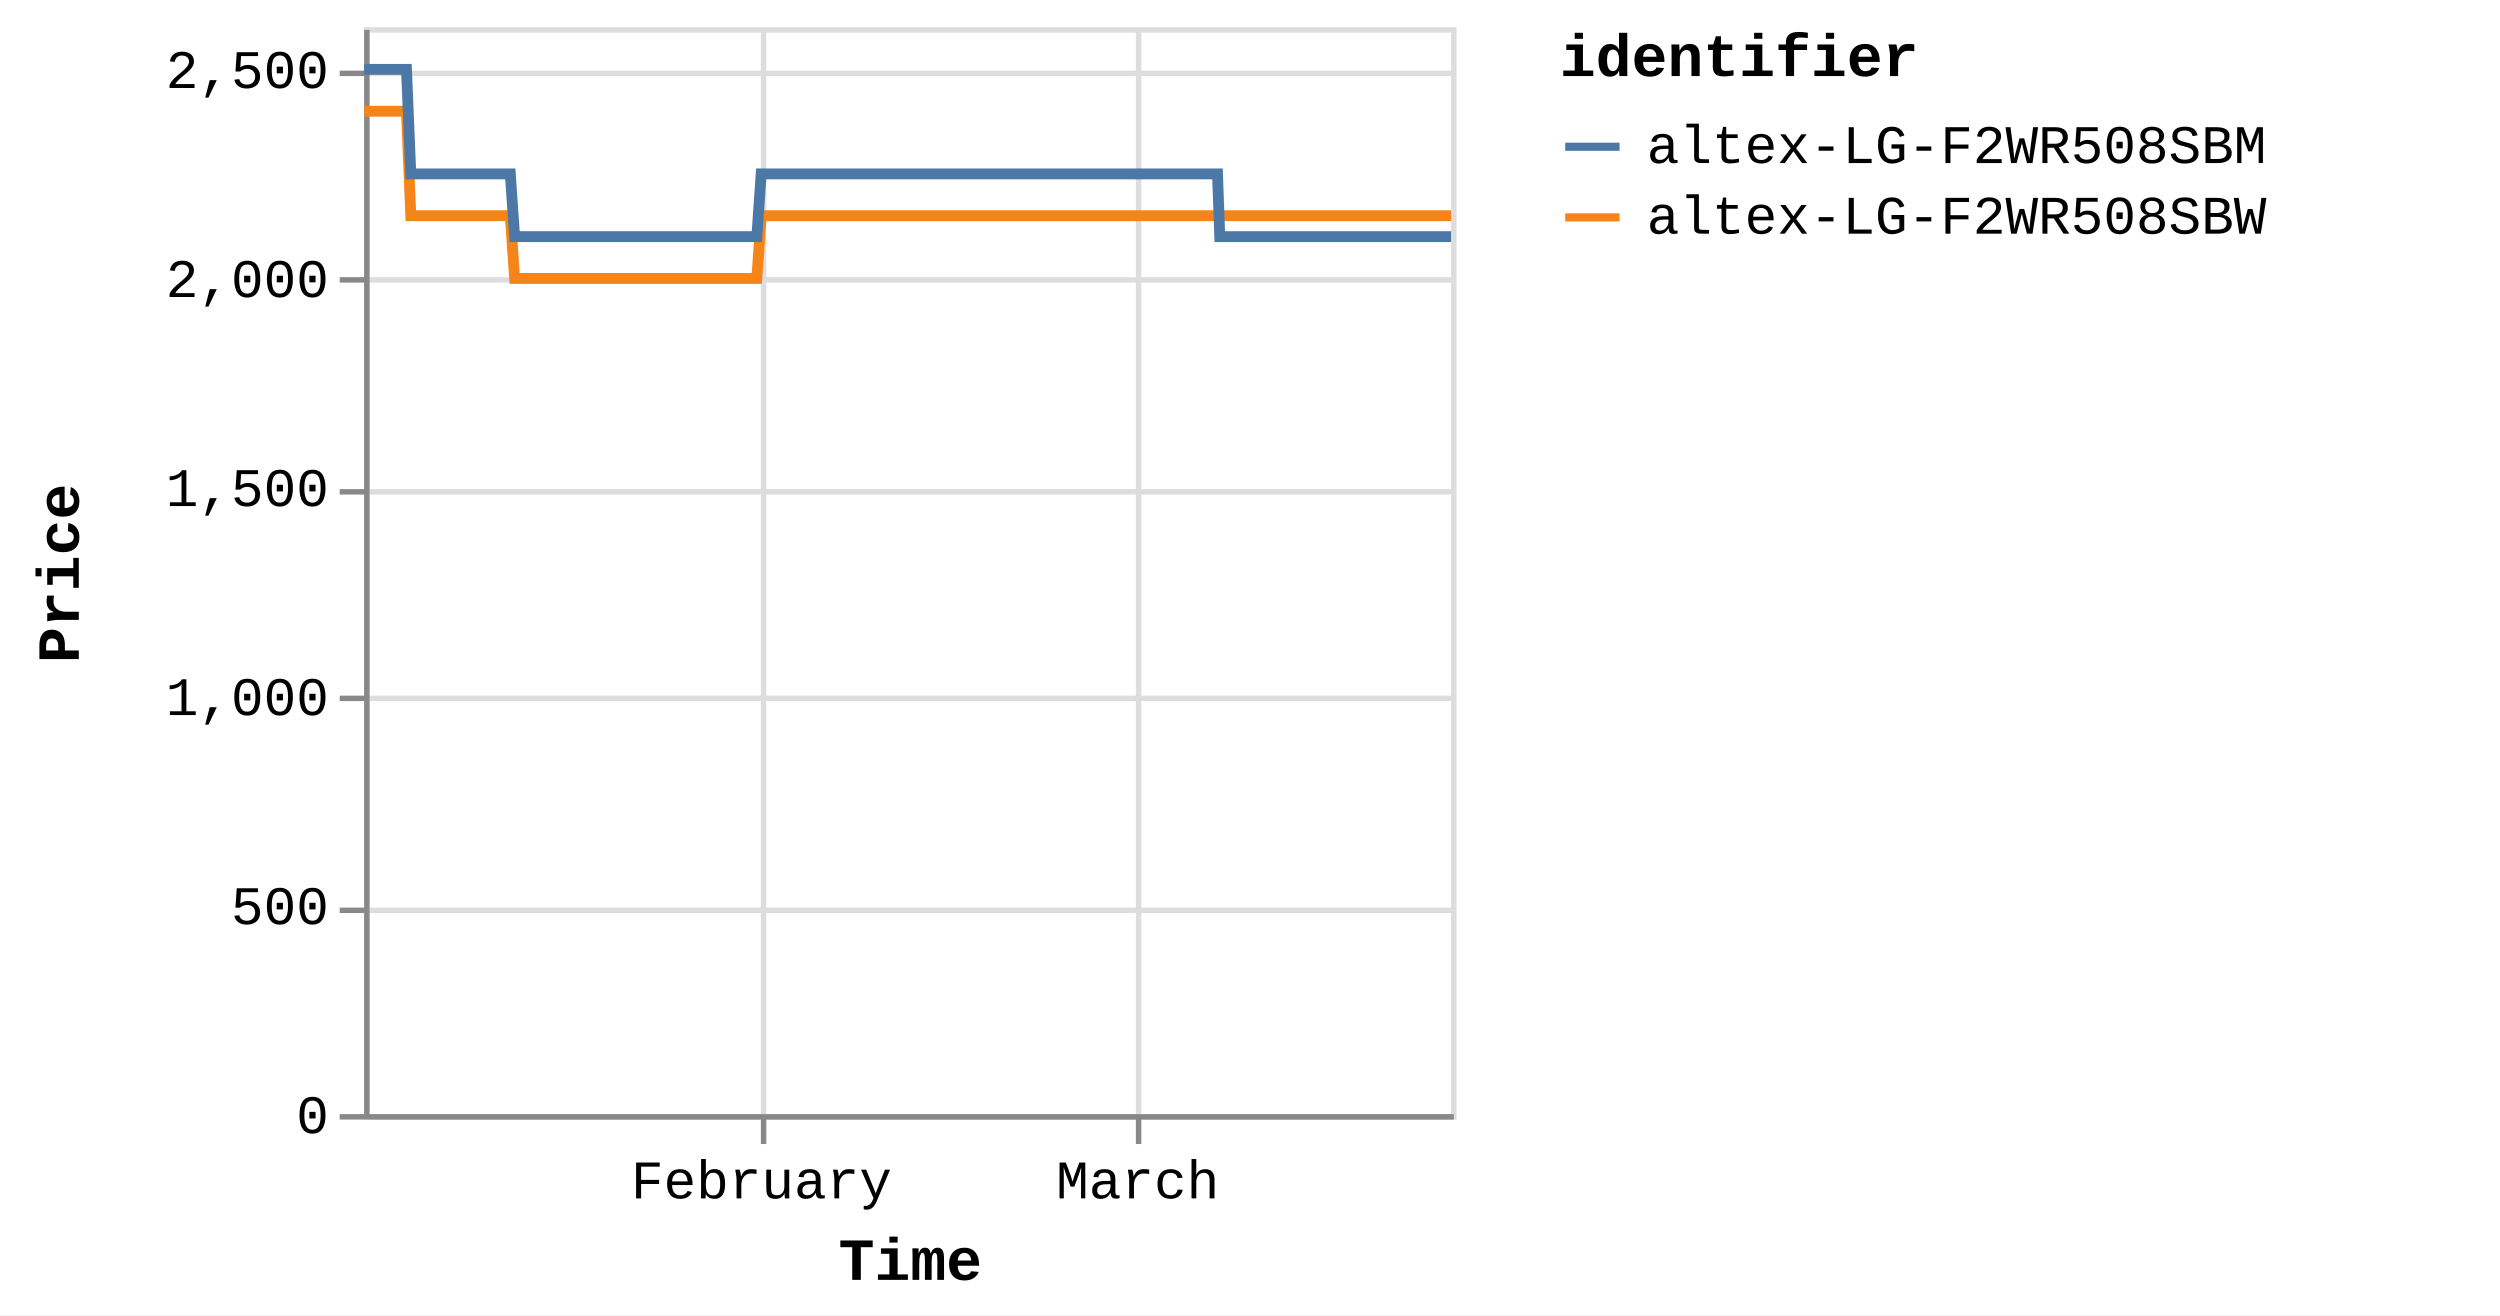
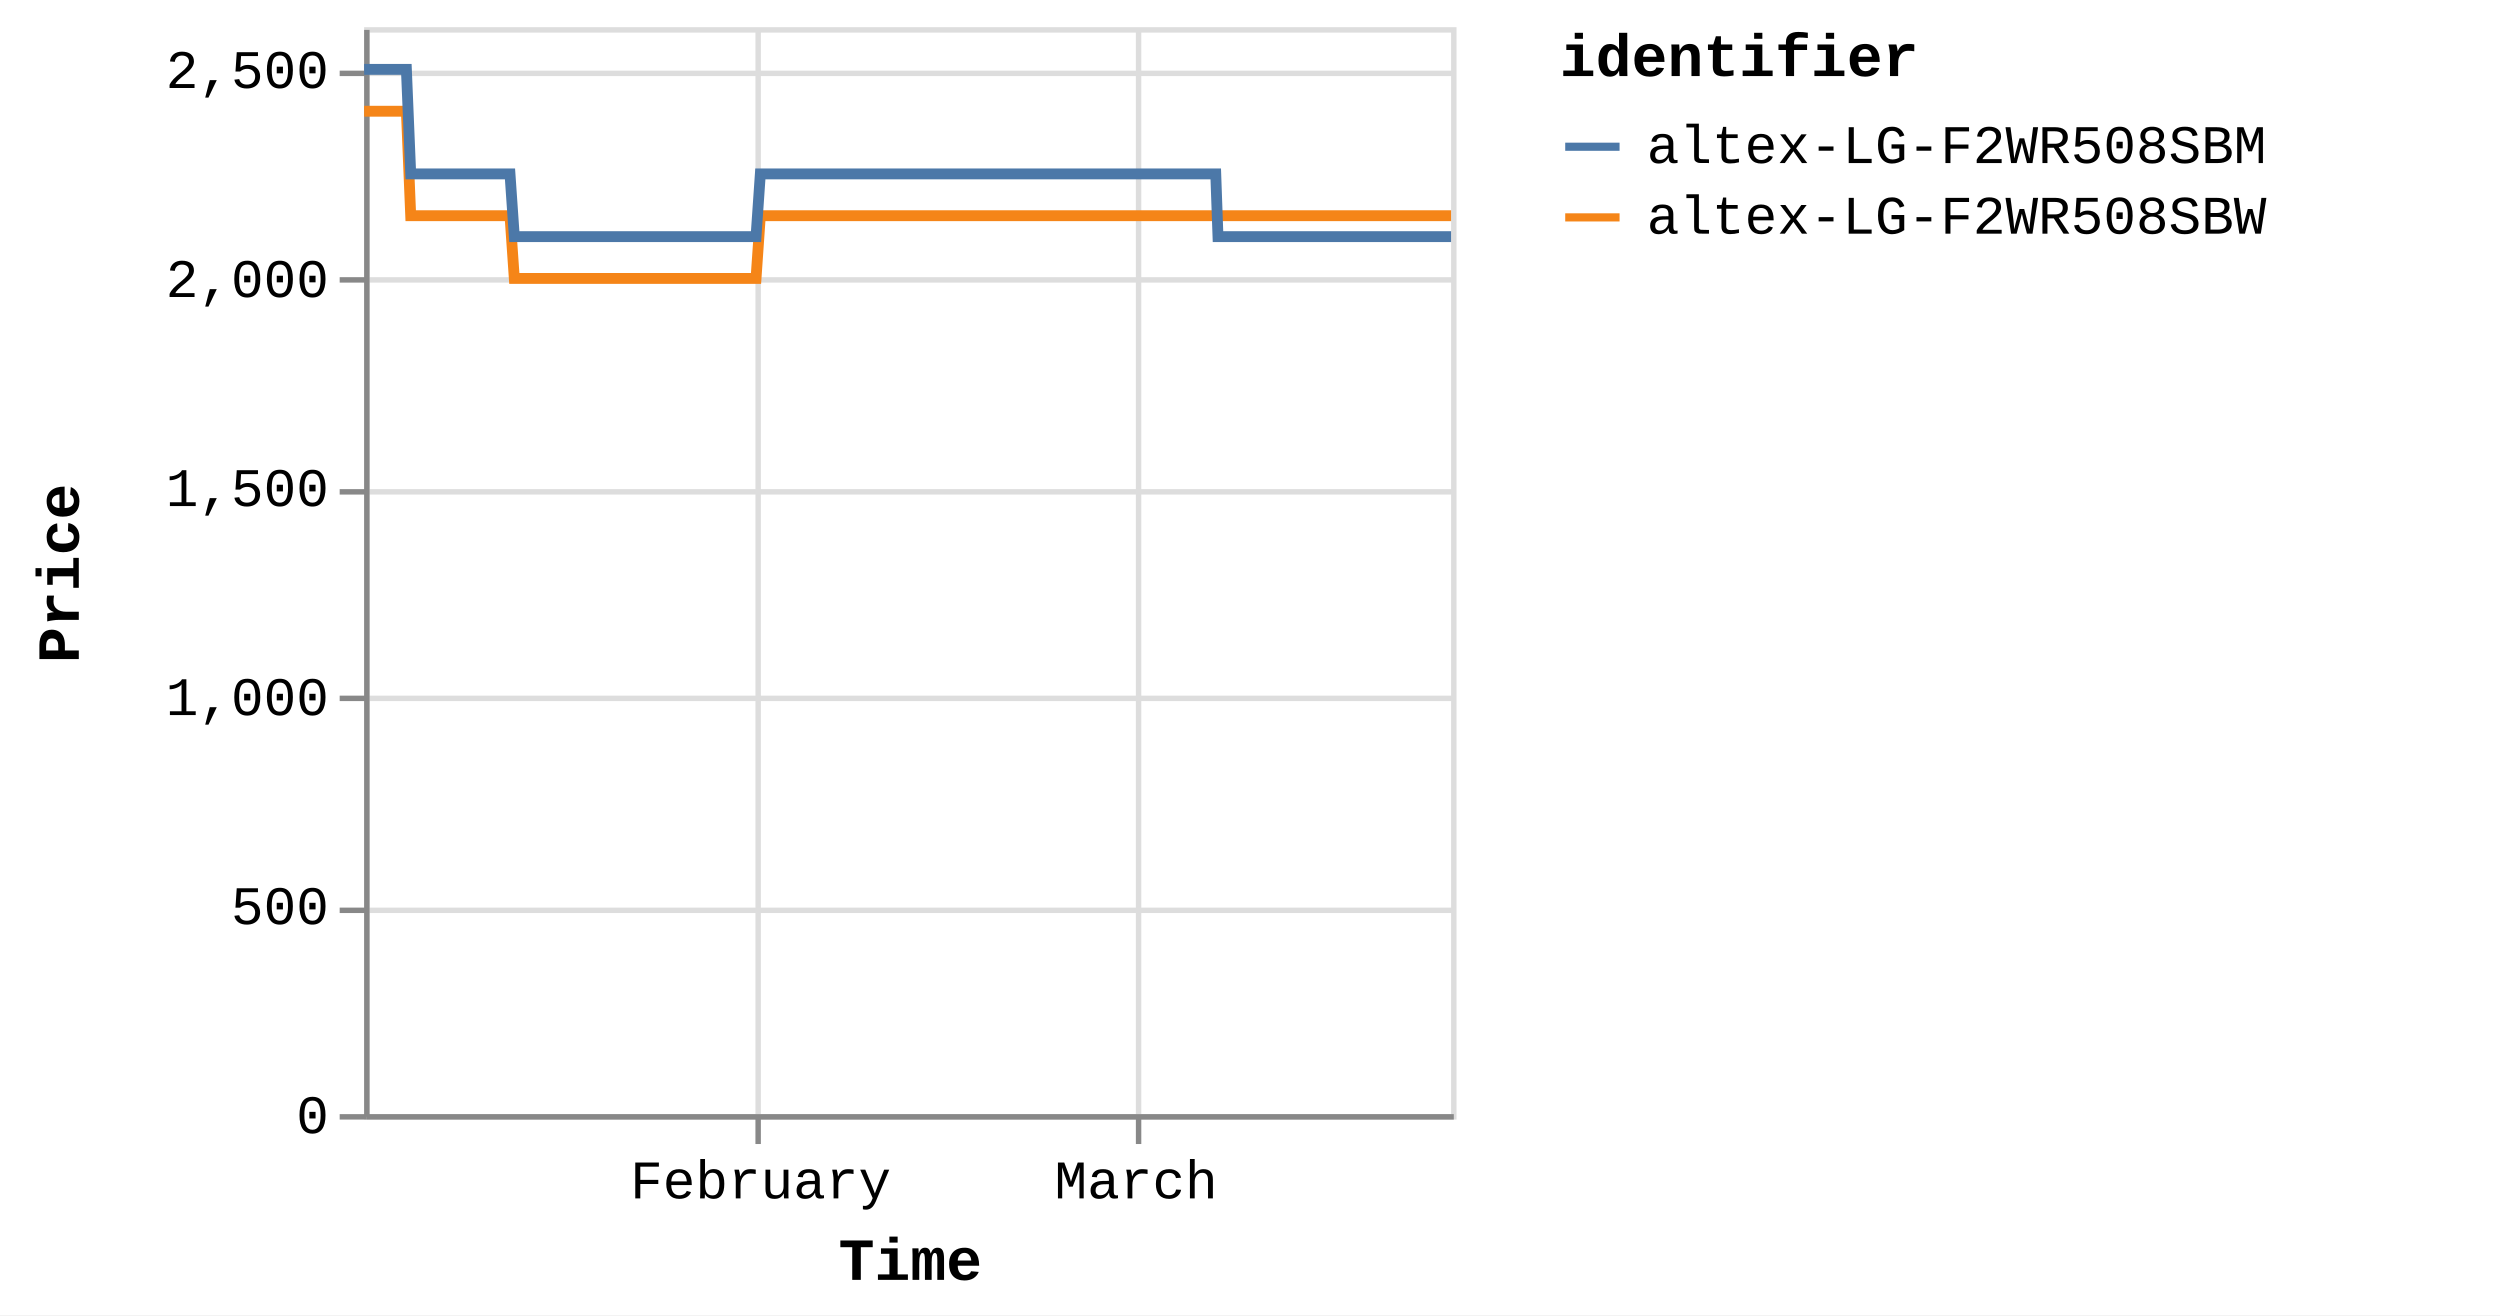
<svg xmlns="http://www.w3.org/2000/svg" version="1.1" class="marks" width="460" height="242" viewBox="0 0 460 242">
  <rect width="460" height="242" fill="white" />
  <g fill="none" stroke-miterlimit="10" transform="translate(67,5)">
    <g class="mark-group role-frame root" role="graphics-object" aria-roledescription="group mark container">
      <g transform="translate(0,0)">
        <path class="background" aria-hidden="true" d="M0.5,0.5h200v200h-200Z" stroke="#ddd" />
        <g>
          <g class="mark-group role-axis" aria-hidden="true">
            <g transform="translate(0.5,200.5)">
              <path class="background" aria-hidden="true" d="M0,0h0v0h0Z" pointer-events="none" />
              <g>
                <g class="mark-rule role-axis-grid" pointer-events="none">
-                   <line transform="translate(73,-200)" x2="0" y2="200" stroke="#ddd" stroke-width="1" opacity="1" />
+                   <line transform="translate(72,-200)" x2="0" y2="200" stroke="#ddd" stroke-width="1" opacity="1" />
                  <line transform="translate(142,-200)" x2="0" y2="200" stroke="#ddd" stroke-width="1" opacity="1" />
                </g>
              </g>
              <path class="foreground" aria-hidden="true" d="" pointer-events="none" display="none" />
            </g>
          </g>
          <g class="mark-group role-axis" aria-hidden="true">
            <g transform="translate(0.5,0.5)">
              <path class="background" aria-hidden="true" d="M0,0h0v0h0Z" pointer-events="none" />
              <g>
                <g class="mark-rule role-axis-grid" pointer-events="none">
                  <line transform="translate(0,200)" x2="200" y2="0" stroke="#ddd" stroke-width="1" opacity="1" />
                  <line transform="translate(0,162)" x2="200" y2="0" stroke="#ddd" stroke-width="1" opacity="1" />
                  <line transform="translate(0,123)" x2="200" y2="0" stroke="#ddd" stroke-width="1" opacity="1" />
                  <line transform="translate(0,85)" x2="200" y2="0" stroke="#ddd" stroke-width="1" opacity="1" />
                  <line transform="translate(0,46)" x2="200" y2="0" stroke="#ddd" stroke-width="1" opacity="1" />
                  <line transform="translate(0,8)" x2="200" y2="0" stroke="#ddd" stroke-width="1" opacity="1" />
                </g>
              </g>
              <path class="foreground" aria-hidden="true" d="" pointer-events="none" display="none" />
            </g>
          </g>
-           <g class="mark-group role-axis" role="graphics-symbol" aria-roledescription="axis" aria-label="X-axis titled 'Time' for a time scale with values from Monday, 01 January 2024, 2:19:43 PM to Monday, 25 March 2024, 8:38:32 AM">
+           <g class="mark-group role-axis" role="graphics-symbol" aria-roledescription="axis" aria-label="X-axis titled 'Time' for a time scale with values from Monday, 01 January 2024, 2:19:43 PM to Monday, 25 March 2024, 12:48:31 PM">
            <g transform="translate(0.5,200.5)">
              <path class="background" aria-hidden="true" d="M0,0h0v0h0Z" pointer-events="none" />
              <g>
                <g class="mark-rule role-axis-tick" pointer-events="none">
-                   <line transform="translate(73,0)" x2="0" y2="5" stroke="#888" stroke-width="1" opacity="1" />
+                   <line transform="translate(72,0)" x2="0" y2="5" stroke="#888" stroke-width="1" opacity="1" />
                  <line transform="translate(142,0)" x2="0" y2="5" stroke="#888" stroke-width="1" opacity="1" />
                </g>
                <g class="mark-text role-axis-label" pointer-events="none">
-                   <text text-anchor="middle" transform="translate(72.59279,15)" font-family="Liberation Mono" font-size="10px" fill="#000" opacity="1">February</text>
-                   <text text-anchor="middle" transform="translate(141.8357,15)" font-family="Liberation Mono" font-size="10px" fill="#000" opacity="1">March</text>
+                   <text text-anchor="middle" transform="translate(72.44265,15)" font-family="Liberation Mono" font-size="10px" fill="#000" opacity="1">February</text>
+                   <text text-anchor="middle" transform="translate(141.5424,15)" font-family="Liberation Mono" font-size="10px" fill="#000" opacity="1">March</text>
                </g>
                <g class="mark-rule role-axis-domain" pointer-events="none">
                  <line transform="translate(0,0)" x2="200" y2="0" stroke="#888" stroke-width="1" opacity="1" />
                </g>
                <g class="mark-text role-axis-title" pointer-events="none">
                  <text text-anchor="middle" transform="translate(100,30)" font-family="Liberation Mono" font-size="11px" font-weight="bold" fill="#000" opacity="1">Time</text>
                </g>
              </g>
              <path class="foreground" aria-hidden="true" d="" pointer-events="none" display="none" />
            </g>
          </g>
          <g class="mark-group role-axis" role="graphics-symbol" aria-roledescription="axis" aria-label="Y-axis titled 'Price' for a linear scale with values from 0 to 2,600">
            <g transform="translate(0.5,0.5)">
              <path class="background" aria-hidden="true" d="M0,0h0v0h0Z" pointer-events="none" />
              <g>
                <g class="mark-rule role-axis-tick" pointer-events="none">
                  <line transform="translate(0,200)" x2="-5" y2="0" stroke="#888" stroke-width="1" opacity="1" />
                  <line transform="translate(0,162)" x2="-5" y2="0" stroke="#888" stroke-width="1" opacity="1" />
                  <line transform="translate(0,123)" x2="-5" y2="0" stroke="#888" stroke-width="1" opacity="1" />
                  <line transform="translate(0,85)" x2="-5" y2="0" stroke="#888" stroke-width="1" opacity="1" />
                  <line transform="translate(0,46)" x2="-5" y2="0" stroke="#888" stroke-width="1" opacity="1" />
                  <line transform="translate(0,8)" x2="-5" y2="0" stroke="#888" stroke-width="1" opacity="1" />
                </g>
                <g class="mark-text role-axis-label" pointer-events="none">
                  <text text-anchor="end" transform="translate(-7,203)" font-family="Liberation Mono" font-size="10px" fill="#000" opacity="1">0</text>
                  <text text-anchor="end" transform="translate(-7,164.5385)" font-family="Liberation Mono" font-size="10px" fill="#000" opacity="1">500</text>
                  <text text-anchor="end" transform="translate(-7,126.0769)" font-family="Liberation Mono" font-size="10px" fill="#000" opacity="1">1,000</text>
                  <text text-anchor="end" transform="translate(-7,87.61538)" font-family="Liberation Mono" font-size="10px" fill="#000" opacity="1">1,500</text>
                  <text text-anchor="end" transform="translate(-7,49.15385)" font-family="Liberation Mono" font-size="10px" fill="#000" opacity="1">2,000</text>
                  <text text-anchor="end" transform="translate(-7,10.69231)" font-family="Liberation Mono" font-size="10px" fill="#000" opacity="1">2,500</text>
                </g>
                <g class="mark-rule role-axis-domain" pointer-events="none">
                  <line transform="translate(0,200)" x2="0" y2="-200" stroke="#888" stroke-width="1" opacity="1" />
                </g>
                <g class="mark-text role-axis-title" pointer-events="none">
                  <text text-anchor="middle" transform="translate(-51,100) rotate(-90) translate(0,-2)" font-family="Liberation Mono" font-size="11px" font-weight="bold" fill="#000" opacity="1">Price</text>
                </g>
              </g>
              <path class="foreground" aria-hidden="true" d="" pointer-events="none" display="none" />
            </g>
          </g>
          <g class="mark-group role-scope pathgroup" role="graphics-object" aria-roledescription="group mark container">
            <g transform="translate(0,0)">
              <path class="background" aria-hidden="true" d="M0,0h200v200h-200Z" />
              <g>
                <g class="mark-line role-mark marks" role="graphics-object" aria-roledescription="line mark container">
-                   <path aria-label="Time: Jan 01, 2024; Price: 2399; identifier: altex-LG-F2WR508SBW" role="graphics-symbol" aria-roledescription="line mark" d="M0,15.462L0.25,15.462L0.628,15.462L1.424,15.462L1.822,15.462L2.241,15.462L2.621,15.462L3.015,15.462L3.812,15.462L4.21,15.462L4.629,15.462L5.009,15.462L5.403,15.462L6.2,15.462L6.598,15.462L7.016,15.462L7.399,15.462L7.791,15.462L8.588,34.692L8.986,34.692L9.404,34.692L9.786,34.692L10.178,34.692L10.975,34.692L11.373,34.692L11.79,34.692L12.172,34.692L12.566,34.692L13.365,34.692L13.76,34.692L14.177,34.692L14.56,34.692L14.954,34.692L15.752,34.692L16.151,34.692L16.57,34.692L16.95,34.692L17.341,34.692L18.14,34.692L18.538,34.692L18.962,34.692L19.339,34.692L19.729,34.692L20.528,34.692L20.926,34.692L21.345,34.692L21.725,34.692L22.117,34.692L22.915,34.692L23.313,34.692L23.733,34.692L24.114,34.692L24.505,34.692L25.302,34.692L25.701,34.692L26.119,34.692L26.5,34.692L26.893,34.692L27.689,46.231L28.086,46.231L28.503,46.231L28.886,46.231L29.28,46.231L30.078,46.231L30.474,46.231L30.891,46.231L31.273,46.231L31.668,46.231L32.466,46.231L32.865,46.231L33.285,46.231L33.665,46.231L34.055,46.231L34.853,46.231L35.253,46.231L35.672,46.231L36.053,46.231L36.443,46.231L37.241,46.231L37.64,46.231L38.06,46.231L38.44,46.231L38.831,46.231L39.628,46.231L40.026,46.231L40.446,46.231L40.826,46.231L41.219,46.231L42.016,46.231L42.415,46.231L42.834,46.231L43.216,46.231L43.606,46.231L44.404,46.231L44.8,46.231L45.217,46.231L45.601,46.231L45.994,46.231L46.79,46.231L47.188,46.231L47.605,46.231L47.987,46.231L48.382,46.231L49.181,46.231L49.58,46.231L50,46.231L50.378,46.231L50.769,46.231L51.568,46.231L51.967,46.231L52.387,46.231L52.768,46.231L53.157,46.231L53.956,46.231L54.354,46.231L54.774,46.231L55.154,46.231L55.545,46.231L56.344,46.231L56.741,46.231L57.162,46.231L57.543,46.231L57.932,46.231L58.729,46.231L59.129,46.231L59.541,46.231L59.923,46.231L60.321,46.231L61.116,46.231L61.515,46.231L61.923,46.231L62.31,46.231L62.707,46.231L63.504,46.231L63.902,46.231L64.312,46.231L64.698,46.231L65.096,46.231L65.891,46.231L66.29,46.231L66.703,46.231L67.086,46.231L67.483,46.231L68.278,46.231L68.677,46.231L69.091,46.231L69.478,46.231L69.87,46.231L70.666,46.231L71.065,46.231L71.479,46.231L71.861,46.231L72.258,46.231L73.054,34.692L73.452,34.692L73.867,34.692L74.248,34.692L74.646,34.692L75.443,34.692L75.84,34.692L76.254,34.692L76.635,34.692L77.034,34.692L77.83,34.692L78.228,34.692L78.638,34.692L79.023,34.692L79.423,34.692L80.219,34.692L80.616,34.692L81.026,34.692L81.411,34.692L81.809,34.692L82.605,34.692L83.004,34.692L83.418,34.692L83.8,34.692L84.197,34.692L84.993,34.692L85.391,34.692L85.805,34.692L86.187,34.692L86.584,34.692L87.38,34.692L87.779,34.692L88.192,34.692L88.577,34.692L88.972,34.692L89.768,34.692L90.167,34.692L90.58,34.692L90.964,34.692L91.36,34.692L92.156,34.692L92.555,34.692L92.966,34.692L93.35,34.692L93.749,34.692L94.543,34.692L94.941,34.692L95.353,34.692L95.737,34.692L96.135,34.692L96.933,34.692L97.33,34.692L97.74,34.692L98.125,34.692L98.523,34.692L99.319,34.692L99.717,34.692L100.133,34.692L100.514,34.692L100.91,34.692L101.706,34.692L102.104,34.692L102.518,34.692L102.906,34.692L103.298,34.692L104.094,34.692L104.492,34.692L104.907,34.692L105.289,34.692L105.685,34.692L106.88,34.692L107.294,34.692L107.676,34.692L108.074,34.692L108.87,34.692L109.268,34.692L109.682,34.692L110.066,34.692L110.461,34.692L111.258,34.692L111.655,34.692L112.065,34.692L112.451,34.692L112.849,34.692L113.645,34.692L114.045,34.692L114.454,34.692L114.839,34.692L115.237,34.692L116.033,34.692L116.432,34.692L116.847,34.692L117.231,34.692L117.624,34.692L118.422,34.692L118.819,34.692L119.231,34.692L119.616,34.692L120.013,34.692L120.808,34.692L121.206,34.692L121.621,34.692L122.004,34.692L122.4,34.692L123.196,34.692L123.593,34.692L124.008,34.692L124.391,34.692L124.788,34.692L125.584,34.692L125.981,34.692L126.394,34.692L126.777,34.692L127.177,34.692L127.971,34.692L128.369,34.692L128.779,34.692L129.165,34.692L129.562,34.692L130.359,34.692L130.758,34.692L131.167,34.692L131.555,34.692L131.95,34.692L132.746,34.692L133.146,34.692L133.559,34.692L133.942,34.692L134.338,34.692L135.134,34.692L135.533,34.692L135.945,34.692L136.33,34.692L136.726,34.692L137.522,34.692L137.92,34.692L138.333,34.692L138.718,34.692L139.114,34.692L139.91,34.692L140.307,34.692L140.72,34.692L141.103,34.692L141.501,34.692L142.297,34.692L142.697,34.692L143.109,34.692L143.492,34.692L143.889,34.692L144.685,34.692L145.083,34.692L145.496,34.692L145.879,34.692L146.277,34.692L147.073,34.692L147.47,34.692L147.881,34.692L148.266,34.692L148.665,34.692L149.497,34.692L150.041,34.692L150.278,34.692L150.657,34.692L151.052,34.692L151.847,34.692L152.246,34.692L152.662,34.692L153.042,34.692L153.439,34.692L154.235,34.692L154.637,34.692L155.049,34.692L155.433,34.692L155.827,34.692L156.623,34.692L157.022,34.692L157.435,34.692L157.817,34.692L158.216,34.692L159.011,34.692L159.415,34.692L159.823,34.692L160.204,34.692L160.602,34.692L161.399,34.692L161.797,34.692L162.206,34.692L162.595,34.692L162.99,34.692L163.786,34.692L164.187,34.692L164.594,34.692L164.981,34.692L165.378,34.692L166.176,34.692L166.572,34.692L166.987,34.692L167.371,34.692L167.766,34.692L168.562,34.692L168.96,34.692L169.374,34.692L169.759,34.692L170.153,34.692L170.95,34.692L171.35,34.692L171.763,34.692L172.144,34.692L172.541,34.692L173.337,34.692L173.735,34.692L174.151,34.692L174.532,34.692L174.929,34.692L175.724,34.692L176.125,34.692L176.537,34.692L176.92,34.692L177.316,34.692L178.113,34.692L178.512,34.692L178.923,34.692L179.307,34.692L179.706,34.692L180.5,34.692L180.901,34.692L181.31,34.692L181.694,34.692L182.092,34.692L182.888,34.692L183.286,34.692L183.703,34.692L184.086,34.692L184.482,34.692L185.277,34.692L185.674,34.692L186.087,34.692L186.474,34.692L186.867,34.692L187.663,34.692L188.062,34.692L188.476,34.692L188.862,34.692L189.257,34.692L190.051,34.692L190.45,34.692L190.865,34.692L191.25,34.692L191.643,34.692L192.439,34.692L192.837,34.692L193.251,34.692L193.634,34.692L194.031,34.692L194.827,34.692L195.224,34.692L195.637,34.692L196.02,34.692L196.418,34.692L197.214,34.692L197.612,34.692L198.027,34.692L198.408,34.692L198.806,34.692L199.602,34.692L200,34.692" stroke="#f58518" stroke-width="2" />
+                   <path aria-label="Time: Jan 01, 2024; Price: 2399; identifier: altex-LG-F2WR508SBW" role="graphics-symbol" aria-roledescription="line mark" d="M0,15.462L0.249,15.462L0.627,15.462L1.421,15.462L1.819,15.462L2.236,15.462L2.615,15.462L3.009,15.462L3.804,15.462L4.201,15.462L4.619,15.462L4.999,15.462L5.391,15.462L6.187,15.462L6.584,15.462L7.001,15.462L7.384,15.462L7.775,15.462L8.571,34.692L8.967,34.692L9.384,34.692L9.766,34.692L10.157,34.692L10.953,34.692L11.349,34.692L11.765,34.692L12.147,34.692L12.54,34.692L13.337,34.692L13.732,34.692L14.148,34.692L14.53,34.692L14.923,34.692L15.719,34.692L16.118,34.692L16.535,34.692L16.915,34.692L17.305,34.692L18.103,34.692L18.499,34.692L18.922,34.692L19.299,34.692L19.688,34.692L20.485,34.692L20.883,34.692L21.301,34.692L21.68,34.692L22.071,34.692L22.867,34.692L23.265,34.692L23.684,34.692L24.064,34.692L24.454,34.692L25.25,34.692L25.648,34.692L26.065,34.692L26.446,34.692L26.837,34.692L27.632,46.231L28.028,46.231L28.444,46.231L28.826,46.231L29.219,46.231L30.016,46.231L30.411,46.231L30.827,46.231L31.208,46.231L31.602,46.231L32.399,46.231L32.797,46.231L33.216,46.231L33.595,46.231L33.985,46.231L34.781,46.231L35.18,46.231L35.598,46.231L35.978,46.231L36.368,46.231L37.164,46.231L37.563,46.231L37.981,46.231L38.36,46.231L38.75,46.231L39.546,46.231L39.944,46.231L40.363,46.231L40.742,46.231L41.134,46.231L41.93,46.231L42.327,46.231L42.746,46.231L43.126,46.231L43.516,46.231L44.312,46.231L44.707,46.231L45.124,46.231L45.507,46.231L45.899,46.231L46.693,46.231L47.09,46.231L47.506,46.231L47.888,46.231L48.282,46.231L49.08,46.231L49.477,46.231L49.897,46.231L50.274,46.231L50.664,46.231L51.461,46.231L51.86,46.231L52.279,46.231L52.658,46.231L53.047,46.231L53.844,46.231L54.242,46.231L54.661,46.231L55.04,46.231L55.43,46.231L56.228,46.231L56.624,46.231L57.044,46.231L57.424,46.231L57.812,46.231L58.608,46.231L59.006,46.231L59.418,46.231L59.799,46.231L60.197,46.231L60.989,46.231L61.388,46.231L61.795,46.231L62.181,46.231L62.577,46.231L63.372,46.231L63.77,46.231L64.179,46.231L64.564,46.231L64.961,46.231L65.755,46.231L66.153,46.231L66.565,46.231L66.947,46.231L67.344,46.231L68.137,46.231L68.535,46.231L68.948,46.231L69.335,46.231L69.726,46.231L70.52,46.231L70.918,46.231L71.331,46.231L71.712,46.231L72.109,46.231L72.903,34.692L73.301,34.692L73.714,34.692L74.094,34.692L74.491,34.692L75.287,34.692L75.683,34.692L76.096,34.692L76.477,34.692L76.874,34.692L77.669,34.692L78.066,34.692L78.475,34.692L78.86,34.692L79.258,34.692L80.053,34.692L80.449,34.692L80.858,34.692L81.242,34.692L81.64,34.692L82.434,34.692L82.833,34.692L83.246,34.692L83.626,34.692L84.022,34.692L84.817,34.692L85.214,34.692L85.628,34.692L86.009,34.692L86.405,34.692L87.2,34.692L87.597,34.692L88.01,34.692L88.394,34.692L88.788,34.692L89.582,34.692L89.981,34.692L90.392,34.692L90.776,34.692L91.171,34.692L91.966,34.692L92.363,34.692L92.774,34.692L93.157,34.692L93.555,34.692L94.348,34.692L94.745,34.692L95.156,34.692L95.539,34.692L95.937,34.692L96.732,34.692L97.128,34.692L97.537,34.692L97.922,34.692L98.319,34.692L99.114,34.692L99.511,34.692L99.926,34.692L100.306,34.692L100.702,34.692L101.496,34.692L101.893,34.692L102.306,34.692L102.693,34.692L103.085,34.692L103.879,34.692L104.276,34.692L104.69,34.692L105.072,34.692L105.467,34.692L106.659,34.692L107.072,34.692L107.454,34.692L107.851,34.692L108.645,34.692L109.042,34.692L109.455,34.692L109.838,34.692L110.233,34.692L111.028,34.692L111.424,34.692L111.834,34.692L112.218,34.692L112.615,34.692L113.41,34.692L113.809,34.692L114.217,34.692L114.602,34.692L114.999,34.692L115.793,34.692L116.191,34.692L116.605,34.692L116.989,34.692L117.381,34.692L118.177,34.692L118.573,34.692L118.985,34.692L119.368,34.692L119.765,34.692L120.558,34.692L120.956,34.692L121.369,34.692L121.751,34.692L122.147,34.692L122.941,34.692L123.338,34.692L123.751,34.692L124.134,34.692L124.53,34.692L125.324,34.692L125.721,34.692L126.132,34.692L126.515,34.692L126.914,34.692L127.707,34.692L128.104,34.692L128.513,34.692L128.898,34.692L129.294,34.692L130.089,34.692L130.487,34.692L130.896,34.692L131.283,34.692L131.677,34.692L132.472,34.692L132.87,34.692L133.283,34.692L133.665,34.692L134.06,34.692L134.855,34.692L135.252,34.692L135.664,34.692L136.048,34.692L136.443,34.692L137.238,34.692L137.635,34.692L138.047,34.692L138.431,34.692L138.826,34.692L139.62,34.692L140.017,34.692L140.428,34.692L140.811,34.692L141.208,34.692L142.003,34.692L142.402,34.692L142.813,34.692L143.195,34.692L143.592,34.692L144.386,34.692L144.783,34.692L145.195,34.692L145.577,34.692L145.974,34.692L146.769,34.692L147.165,34.692L147.575,34.692L147.96,34.692L148.357,34.692L149.188,34.692L149.73,34.692L149.967,34.692L150.345,34.692L150.74,34.692L151.533,34.692L151.931,34.692L152.346,34.692L152.726,34.692L153.122,34.692L153.916,34.692L154.317,34.692L154.728,34.692L155.111,34.692L155.505,34.692L156.299,34.692L156.697,34.692L157.109,34.692L157.491,34.692L157.888,34.692L158.682,34.692L159.085,34.692L159.492,34.692L159.873,34.692L160.27,34.692L161.065,34.692L161.462,34.692L161.87,34.692L162.258,34.692L162.653,34.692L163.448,34.692L163.847,34.692L164.254,34.692L164.64,34.692L165.036,34.692L165.832,34.692L166.227,34.692L166.642,34.692L167.025,34.692L167.419,34.692L168.213,34.692L168.61,34.692L169.024,34.692L169.408,34.692L169.801,34.692L170.596,34.692L170.996,34.692L171.408,34.692L171.788,34.692L172.184,34.692L172.978,34.692L173.376,34.692L173.791,34.692L174.171,34.692L174.567,34.692L175.361,34.692L175.761,34.692L176.171,34.692L176.554,34.692L176.95,34.692L177.744,34.692L178.143,34.692L178.553,34.692L178.936,34.692L179.334,34.692L180.127,34.692L180.526,34.692L180.935,34.692L181.318,34.692L181.716,34.692L182.509,34.692L182.907,34.692L183.324,34.692L183.705,34.692L184.1,34.692L184.894,34.692L185.29,34.692L185.703,34.692L186.089,34.692L186.48,34.692L187.275,34.692L187.673,34.692L188.086,34.692L188.471,34.692L188.865,34.692L189.658,34.692L190.056,34.692L190.47,34.692L190.855,34.692L191.247,34.692L192.041,34.692L192.438,34.692L192.851,34.692L193.233,34.692L193.63,34.692L194.424,34.692L194.82,34.692L195.233,34.692L195.615,34.692L196.011,34.692L196.806,34.692L197.204,34.692L197.617,34.692L197.997,34.692L198.394,34.692L199.189,34.692L199.586,34.692L200,34.692" stroke="#f58518" stroke-width="2" />
                </g>
              </g>
              <path class="foreground" aria-hidden="true" d="" display="none" />
            </g>
            <g transform="translate(0,0)">
              <path class="background" aria-hidden="true" d="M0,0h200v200h-200Z" />
              <g>
                <g class="mark-line role-mark marks" role="graphics-object" aria-roledescription="line mark container">
-                   <path aria-label="Time: Jan 01, 2024; Price: 2499; identifier: altex-LG-F2WR508SBM" role="graphics-symbol" aria-roledescription="line mark" d="M0,7.769L0.25,7.769L0.628,7.769L1.424,7.769L1.822,7.769L2.241,7.769L2.621,7.769L3.015,7.769L3.812,7.769L4.21,7.769L4.629,7.769L5.009,7.769L5.403,7.769L6.2,7.769L6.598,7.769L7.016,7.769L7.4,7.769L7.792,7.769L8.589,27L8.986,27L9.404,27L9.786,27L10.178,27L10.975,27L11.373,27L11.79,27L12.172,27L12.566,27L13.365,27L13.76,27L14.177,27L14.56,27L14.954,27L15.752,27L16.151,27L16.57,27L16.951,27L17.341,27L18.141,27L18.538,27L18.962,27L19.339,27L19.729,27L20.528,27L20.926,27L21.345,27L21.725,27L22.117,27L22.915,27L23.313,27L23.733,27L24.114,27L24.505,27L25.302,27L25.701,27L26.119,27L26.501,27L26.893,27L27.689,38.538L28.086,38.538L28.503,38.538L28.886,38.538L29.28,38.538L30.078,38.538L30.474,38.538L30.891,38.538L31.273,38.538L31.668,38.538L32.466,38.538L32.865,38.538L33.285,38.538L33.665,38.538L34.055,38.538L34.853,38.538L35.253,38.538L35.672,38.538L36.054,38.538L36.443,38.538L37.241,38.538L37.641,38.538L38.06,38.538L38.44,38.538L38.831,38.538L39.628,38.538L40.027,38.538L40.446,38.538L40.826,38.538L41.22,38.538L42.017,38.538L42.415,38.538L42.834,38.538L43.216,38.538L43.606,38.538L44.404,38.538L44.8,38.538L45.217,38.538L45.601,38.538L45.994,38.538L46.79,38.538L47.188,38.538L47.605,38.538L47.988,38.538L48.382,38.538L49.181,38.538L49.58,38.538L50,38.538L50.378,38.538L50.769,38.538L51.568,38.538L51.967,38.538L52.387,38.538L52.768,38.538L53.157,38.538L53.956,38.538L54.355,38.538L54.774,38.538L55.154,38.538L55.545,38.538L56.344,38.538L56.741,38.538L57.162,38.538L57.544,38.538L57.932,38.538L58.729,38.538L59.129,38.538L59.541,38.538L59.923,38.538L60.321,38.538L61.116,38.538L61.515,38.538L61.923,38.538L62.31,38.538L62.707,38.538L63.504,38.538L63.902,38.538L64.312,38.538L64.698,38.538L65.096,38.538L65.891,38.538L66.29,38.538L66.703,38.538L67.086,38.538L67.484,38.538L68.279,38.538L68.677,38.538L69.091,38.538L69.478,38.538L69.87,38.538L70.666,38.538L71.065,38.538L71.479,38.538L71.861,38.538L72.258,38.538L73.054,27L73.452,27L73.867,27L74.248,27L74.646,27L75.443,27L75.84,27L76.254,27L76.635,27L77.034,27L77.83,27L78.228,27L78.638,27L79.024,27L79.423,27L80.219,27L80.616,27L81.026,27L81.411,27L81.809,27L82.605,27L83.004,27L83.418,27L83.8,27L84.197,27L84.993,27L85.391,27L85.806,27L86.187,27L86.585,27L87.38,27L87.779,27L88.192,27L88.577,27L88.972,27L89.768,27L90.167,27L90.58,27L90.964,27L91.36,27L92.156,27L92.555,27L92.966,27L93.351,27L93.749,27L94.543,27L94.941,27L95.353,27L95.737,27L96.136,27L96.933,27L97.33,27L97.74,27L98.125,27L98.523,27L99.319,27L99.717,27L100.133,27L100.514,27L100.91,27L101.706,27L102.105,27L102.518,27L102.906,27L103.299,27L104.094,27L104.492,27L104.907,27L105.289,27L105.686,27L106.88,27L107.294,27L107.676,27L108.074,27L108.87,27L109.268,27L109.682,27L110.066,27L110.462,27L111.258,27L111.655,27L112.065,27L112.451,27L112.849,27L113.645,27L114.045,27L114.454,27L114.839,27L115.237,27L116.033,27L116.432,27L116.847,27L117.231,27L117.624,27L118.422,27L118.819,27L119.231,27L119.616,27L120.013,27L120.808,27L121.207,27L121.621,27L122.004,27L122.401,27L123.196,27L123.594,27L124.008,27L124.391,27L124.788,27L125.584,27L125.981,27L126.394,27L126.777,27L127.178,27L127.971,27L128.369,27L128.779,27L129.165,27L129.562,27L130.359,27L130.758,27L131.167,27L131.555,27L131.95,27L132.746,27L133.146,27L133.559,27L133.942,27L134.338,27L135.134,27L135.533,27L135.945,27L136.33,27L136.726,27L137.522,27L137.92,27L138.333,27L138.718,27L139.114,27L139.91,27L140.307,27L140.72,27L141.103,27L141.501,27L142.297,27L142.697,27L143.109,27L143.492,27L143.889,27L144.685,27L145.083,27L145.496,27L145.879,27L146.277,27L147.073,27L147.47,27L147.881,27L148.266,27L148.665,27L149.497,27L150.041,27L150.278,27L150.657,27L151.052,27L151.848,27L152.246,27L152.662,27L153.042,27L153.44,27L154.235,27L154.637,27L155.049,27L155.433,27L155.827,27L156.623,27L157.022,27L157.435,38.538L157.817,38.538L158.216,38.538L159.011,38.538L159.415,38.538L159.823,38.538L160.204,38.538L160.603,38.538L161.399,38.538L161.797,38.538L162.206,38.538L162.595,38.538L162.99,38.538L163.786,38.538L164.187,38.538L164.594,38.538L164.981,38.538L165.378,38.538L166.176,38.538L166.572,38.538L166.987,38.538L167.371,38.538L167.766,38.538L168.562,38.538L168.96,38.538L169.374,38.538L169.759,38.538L170.153,38.538L170.95,38.538L171.35,38.538L171.763,38.538L172.144,38.538L172.541,38.538L173.337,38.538L173.736,38.538L174.151,38.538L174.533,38.538L174.929,38.538L175.724,38.538L176.126,38.538L176.537,38.538L176.92,38.538L177.316,38.538L178.113,38.538L178.512,38.538L178.923,38.538L179.307,38.538L179.706,38.538L180.5,38.538L180.901,38.538L181.31,38.538L181.694,38.538L182.092,38.538L182.888,38.538L183.286,38.538L183.704,38.538L184.086,38.538L184.482,38.538L185.277,38.538L185.674,38.538L186.087,38.538L186.474,38.538L186.867,38.538L187.663,38.538L188.062,38.538L188.476,38.538L188.862,38.538L189.257,38.538L190.051,38.538L190.45,38.538L190.865,38.538L191.251,38.538L191.643,38.538L192.439,38.538L192.837,38.538L193.251,38.538L193.634,38.538L194.031,38.538L194.827,38.538L195.224,38.538L195.637,38.538L196.02,38.538L196.418,38.538L197.214,38.538L197.612,38.538L198.027,38.538L198.408,38.538L198.806,38.538L199.602,38.538L200,38.538" stroke="#4c78a8" stroke-width="2" />
+                   <path aria-label="Time: Jan 01, 2024; Price: 2499; identifier: altex-LG-F2WR508SBM" role="graphics-symbol" aria-roledescription="line mark" d="M0,7.769L0.249,7.769L0.627,7.769L1.421,7.769L1.819,7.769L2.236,7.769L2.615,7.769L3.009,7.769L3.804,7.769L4.201,7.769L4.619,7.769L4.999,7.769L5.392,7.769L6.187,7.769L6.584,7.769L7.001,7.769L7.384,7.769L7.776,7.769L8.571,27L8.967,27L9.384,27L9.766,27L10.157,27L10.953,27L11.349,27L11.765,27L12.147,27L12.54,27L13.337,27L13.732,27L14.148,27L14.53,27L14.923,27L15.72,27L16.118,27L16.535,27L16.915,27L17.305,27L18.103,27L18.5,27L18.922,27L19.299,27L19.689,27L20.485,27L20.883,27L21.301,27L21.68,27L22.071,27L22.868,27L23.265,27L23.684,27L24.064,27L24.454,27L25.25,27L25.648,27L26.065,27L26.446,27L26.837,27L27.632,38.538L28.028,38.538L28.444,38.538L28.826,38.538L29.219,38.538L30.016,38.538L30.411,38.538L30.827,38.538L31.208,38.538L31.602,38.538L32.399,38.538L32.797,38.538L33.216,38.538L33.595,38.538L33.985,38.538L34.781,38.538L35.18,38.538L35.598,38.538L35.979,38.538L36.368,38.538L37.164,38.538L37.563,38.538L37.981,38.538L38.361,38.538L38.75,38.538L39.546,38.538L39.944,38.538L40.363,38.538L40.742,38.538L41.134,38.538L41.93,38.538L42.327,38.538L42.746,38.538L43.126,38.538L43.516,38.538L44.312,38.538L44.707,38.538L45.124,38.538L45.507,38.538L45.899,38.538L46.693,38.538L47.09,38.538L47.506,38.538L47.888,38.538L48.282,38.538L49.08,38.538L49.478,38.538L49.897,38.538L50.274,38.538L50.664,38.538L51.461,38.538L51.86,38.538L52.279,38.538L52.659,38.538L53.047,38.538L53.844,38.538L54.242,38.538L54.661,38.538L55.04,38.538L55.43,38.538L56.228,38.538L56.624,38.538L57.044,38.538L57.425,38.538L57.813,38.538L58.608,38.538L59.006,38.538L59.418,38.538L59.799,38.538L60.197,38.538L60.989,38.538L61.388,38.538L61.795,38.538L62.181,38.538L62.577,38.538L63.373,38.538L63.77,38.538L64.179,38.538L64.564,38.538L64.961,38.538L65.755,38.538L66.153,38.538L66.566,38.538L66.947,38.538L67.344,38.538L68.137,38.538L68.535,38.538L68.948,38.538L69.335,38.538L69.726,38.538L70.52,38.538L70.918,38.538L71.331,38.538L71.712,38.538L72.109,38.538L72.903,27L73.301,27L73.714,27L74.094,27L74.491,27L75.287,27L75.683,27L76.096,27L76.477,27L76.874,27L77.669,27L78.066,27L78.475,27L78.86,27L79.259,27L80.054,27L80.449,27L80.858,27L81.243,27L81.64,27L82.434,27L82.833,27L83.246,27L83.626,27L84.022,27L84.817,27L85.214,27L85.628,27L86.009,27L86.405,27L87.2,27L87.597,27L88.01,27L88.394,27L88.788,27L89.583,27L89.981,27L90.392,27L90.776,27L91.171,27L91.966,27L92.363,27L92.774,27L93.157,27L93.555,27L94.348,27L94.745,27L95.156,27L95.539,27L95.937,27L96.733,27L97.128,27L97.538,27L97.922,27L98.319,27L99.114,27L99.511,27L99.926,27L100.306,27L100.702,27L101.496,27L101.893,27L102.306,27L102.693,27L103.085,27L103.879,27L104.276,27L104.69,27L105.072,27L105.467,27L106.659,27L107.072,27L107.454,27L107.851,27L108.645,27L109.042,27L109.455,27L109.838,27L110.233,27L111.028,27L111.424,27L111.834,27L112.219,27L112.616,27L113.41,27L113.809,27L114.217,27L114.602,27L114.999,27L115.793,27L116.191,27L116.605,27L116.989,27L117.381,27L118.177,27L118.573,27L118.985,27L119.368,27L119.765,27L120.558,27L120.956,27L121.369,27L121.752,27L122.148,27L122.941,27L123.338,27L123.751,27L124.134,27L124.53,27L125.324,27L125.721,27L126.133,27L126.515,27L126.914,27L127.707,27L128.104,27L128.513,27L128.898,27L129.294,27L130.089,27L130.487,27L130.896,27L131.283,27L131.677,27L132.472,27L132.87,27L133.283,27L133.665,27L134.06,27L134.855,27L135.252,27L135.664,27L136.048,27L136.443,27L137.238,27L137.635,27L138.047,27L138.431,27L138.826,27L139.62,27L140.017,27L140.429,27L140.811,27L141.208,27L142.003,27L142.402,27L142.813,27L143.195,27L143.592,27L144.386,27L144.783,27L145.195,27L145.577,27L145.974,27L146.769,27L147.165,27L147.575,27L147.96,27L148.357,27L149.188,27L149.73,27L149.967,27L150.345,27L150.74,27L151.533,27L151.931,27L152.346,27L152.726,27L153.122,27L153.916,27L154.317,27L154.728,27L155.111,27L155.505,27L156.299,27L156.698,27L157.109,38.538L157.491,38.538L157.888,38.538L158.682,38.538L159.085,38.538L159.492,38.538L159.873,38.538L160.27,38.538L161.066,38.538L161.462,38.538L161.87,38.538L162.258,38.538L162.653,38.538L163.448,38.538L163.847,38.538L164.254,38.538L164.64,38.538L165.036,38.538L165.832,38.538L166.227,38.538L166.642,38.538L167.025,38.538L167.419,38.538L168.214,38.538L168.61,38.538L169.024,38.538L169.408,38.538L169.801,38.538L170.597,38.538L170.996,38.538L171.408,38.538L171.788,38.538L172.184,38.538L172.979,38.538L173.376,38.538L173.791,38.538L174.172,38.538L174.567,38.538L175.361,38.538L175.761,38.538L176.172,38.538L176.554,38.538L176.95,38.538L177.744,38.538L178.143,38.538L178.553,38.538L178.936,38.538L179.334,38.538L180.127,38.538L180.527,38.538L180.935,38.538L181.318,38.538L181.716,38.538L182.509,38.538L182.907,38.538L183.324,38.538L183.705,38.538L184.1,38.538L184.894,38.538L185.29,38.538L185.703,38.538L186.089,38.538L186.48,38.538L187.275,38.538L187.673,38.538L188.086,38.538L188.472,38.538L188.865,38.538L189.658,38.538L190.056,38.538L190.47,38.538L190.855,38.538L191.247,38.538L192.041,38.538L192.438,38.538L192.851,38.538L193.234,38.538L193.63,38.538L194.424,38.538L194.82,38.538L195.233,38.538L195.615,38.538L196.011,38.538L196.806,38.538L197.204,38.538L197.617,38.538L197.997,38.538L198.394,38.538L199.189,38.538L199.586,38.538L200,38.538" stroke="#4c78a8" stroke-width="2" />
                </g>
              </g>
              <path class="foreground" aria-hidden="true" d="" display="none" />
            </g>
          </g>
          <g class="mark-group role-legend" role="graphics-symbol" aria-roledescription="legend" aria-label="Symbol legend titled 'identifier' for stroke color with 2 values: altex-LG-F2WR508SBM, altex-LG-F2WR508SBW">
            <g transform="translate(220,0)">
              <path class="background" aria-hidden="true" d="M0,0h168v40h-168Z" pointer-events="none" />
              <g>
                <g class="mark-group role-legend-entry">
                  <g transform="translate(0,16)">
                    <path class="background" aria-hidden="true" d="M0,0h0v0h0Z" pointer-events="none" />
                    <g>
                      <g class="mark-group role-scope" role="graphics-object" aria-roledescription="group mark container">
                        <g transform="translate(0,0)">
                          <path class="background" aria-hidden="true" d="M0,0h168v11h-168Z" pointer-events="none" opacity="1" />
                          <g>
                            <g class="mark-symbol role-legend-symbol" pointer-events="none">
                              <path transform="translate(6,6)" d="M-5,0L5,0" stroke="#4c78a8" stroke-width="1.5" opacity="1" />
                            </g>
                            <g class="mark-text role-legend-label" pointer-events="none">
                              <text text-anchor="start" transform="translate(16,9)" font-family="Liberation Mono" font-size="10px" fill="#000" opacity="1">altex-LG-F2WR508SBM</text>
                            </g>
                          </g>
                          <path class="foreground" aria-hidden="true" d="" pointer-events="none" display="none" />
                        </g>
                        <g transform="translate(0,13)">
                          <path class="background" aria-hidden="true" d="M0,0h168v11h-168Z" pointer-events="none" opacity="1" />
                          <g>
                            <g class="mark-symbol role-legend-symbol" pointer-events="none">
                              <path transform="translate(6,6)" d="M-5,0L5,0" stroke="#f58518" stroke-width="1.5" opacity="1" />
                            </g>
                            <g class="mark-text role-legend-label" pointer-events="none">
                              <text text-anchor="start" transform="translate(16,9)" font-family="Liberation Mono" font-size="10px" fill="#000" opacity="1">altex-LG-F2WR508SBW</text>
                            </g>
                          </g>
                          <path class="foreground" aria-hidden="true" d="" pointer-events="none" display="none" />
                        </g>
                      </g>
                    </g>
                    <path class="foreground" aria-hidden="true" d="" pointer-events="none" display="none" />
                  </g>
                </g>
                <g class="mark-text role-legend-title" pointer-events="none">
                  <text text-anchor="start" transform="translate(0,9)" font-family="Liberation Mono" font-size="11px" font-weight="bold" fill="#000" opacity="1">identifier</text>
                </g>
              </g>
              <path class="foreground" aria-hidden="true" d="" pointer-events="none" display="none" />
            </g>
          </g>
        </g>
        <path class="foreground" aria-hidden="true" d="" display="none" />
      </g>
    </g>
  </g>
</svg>
